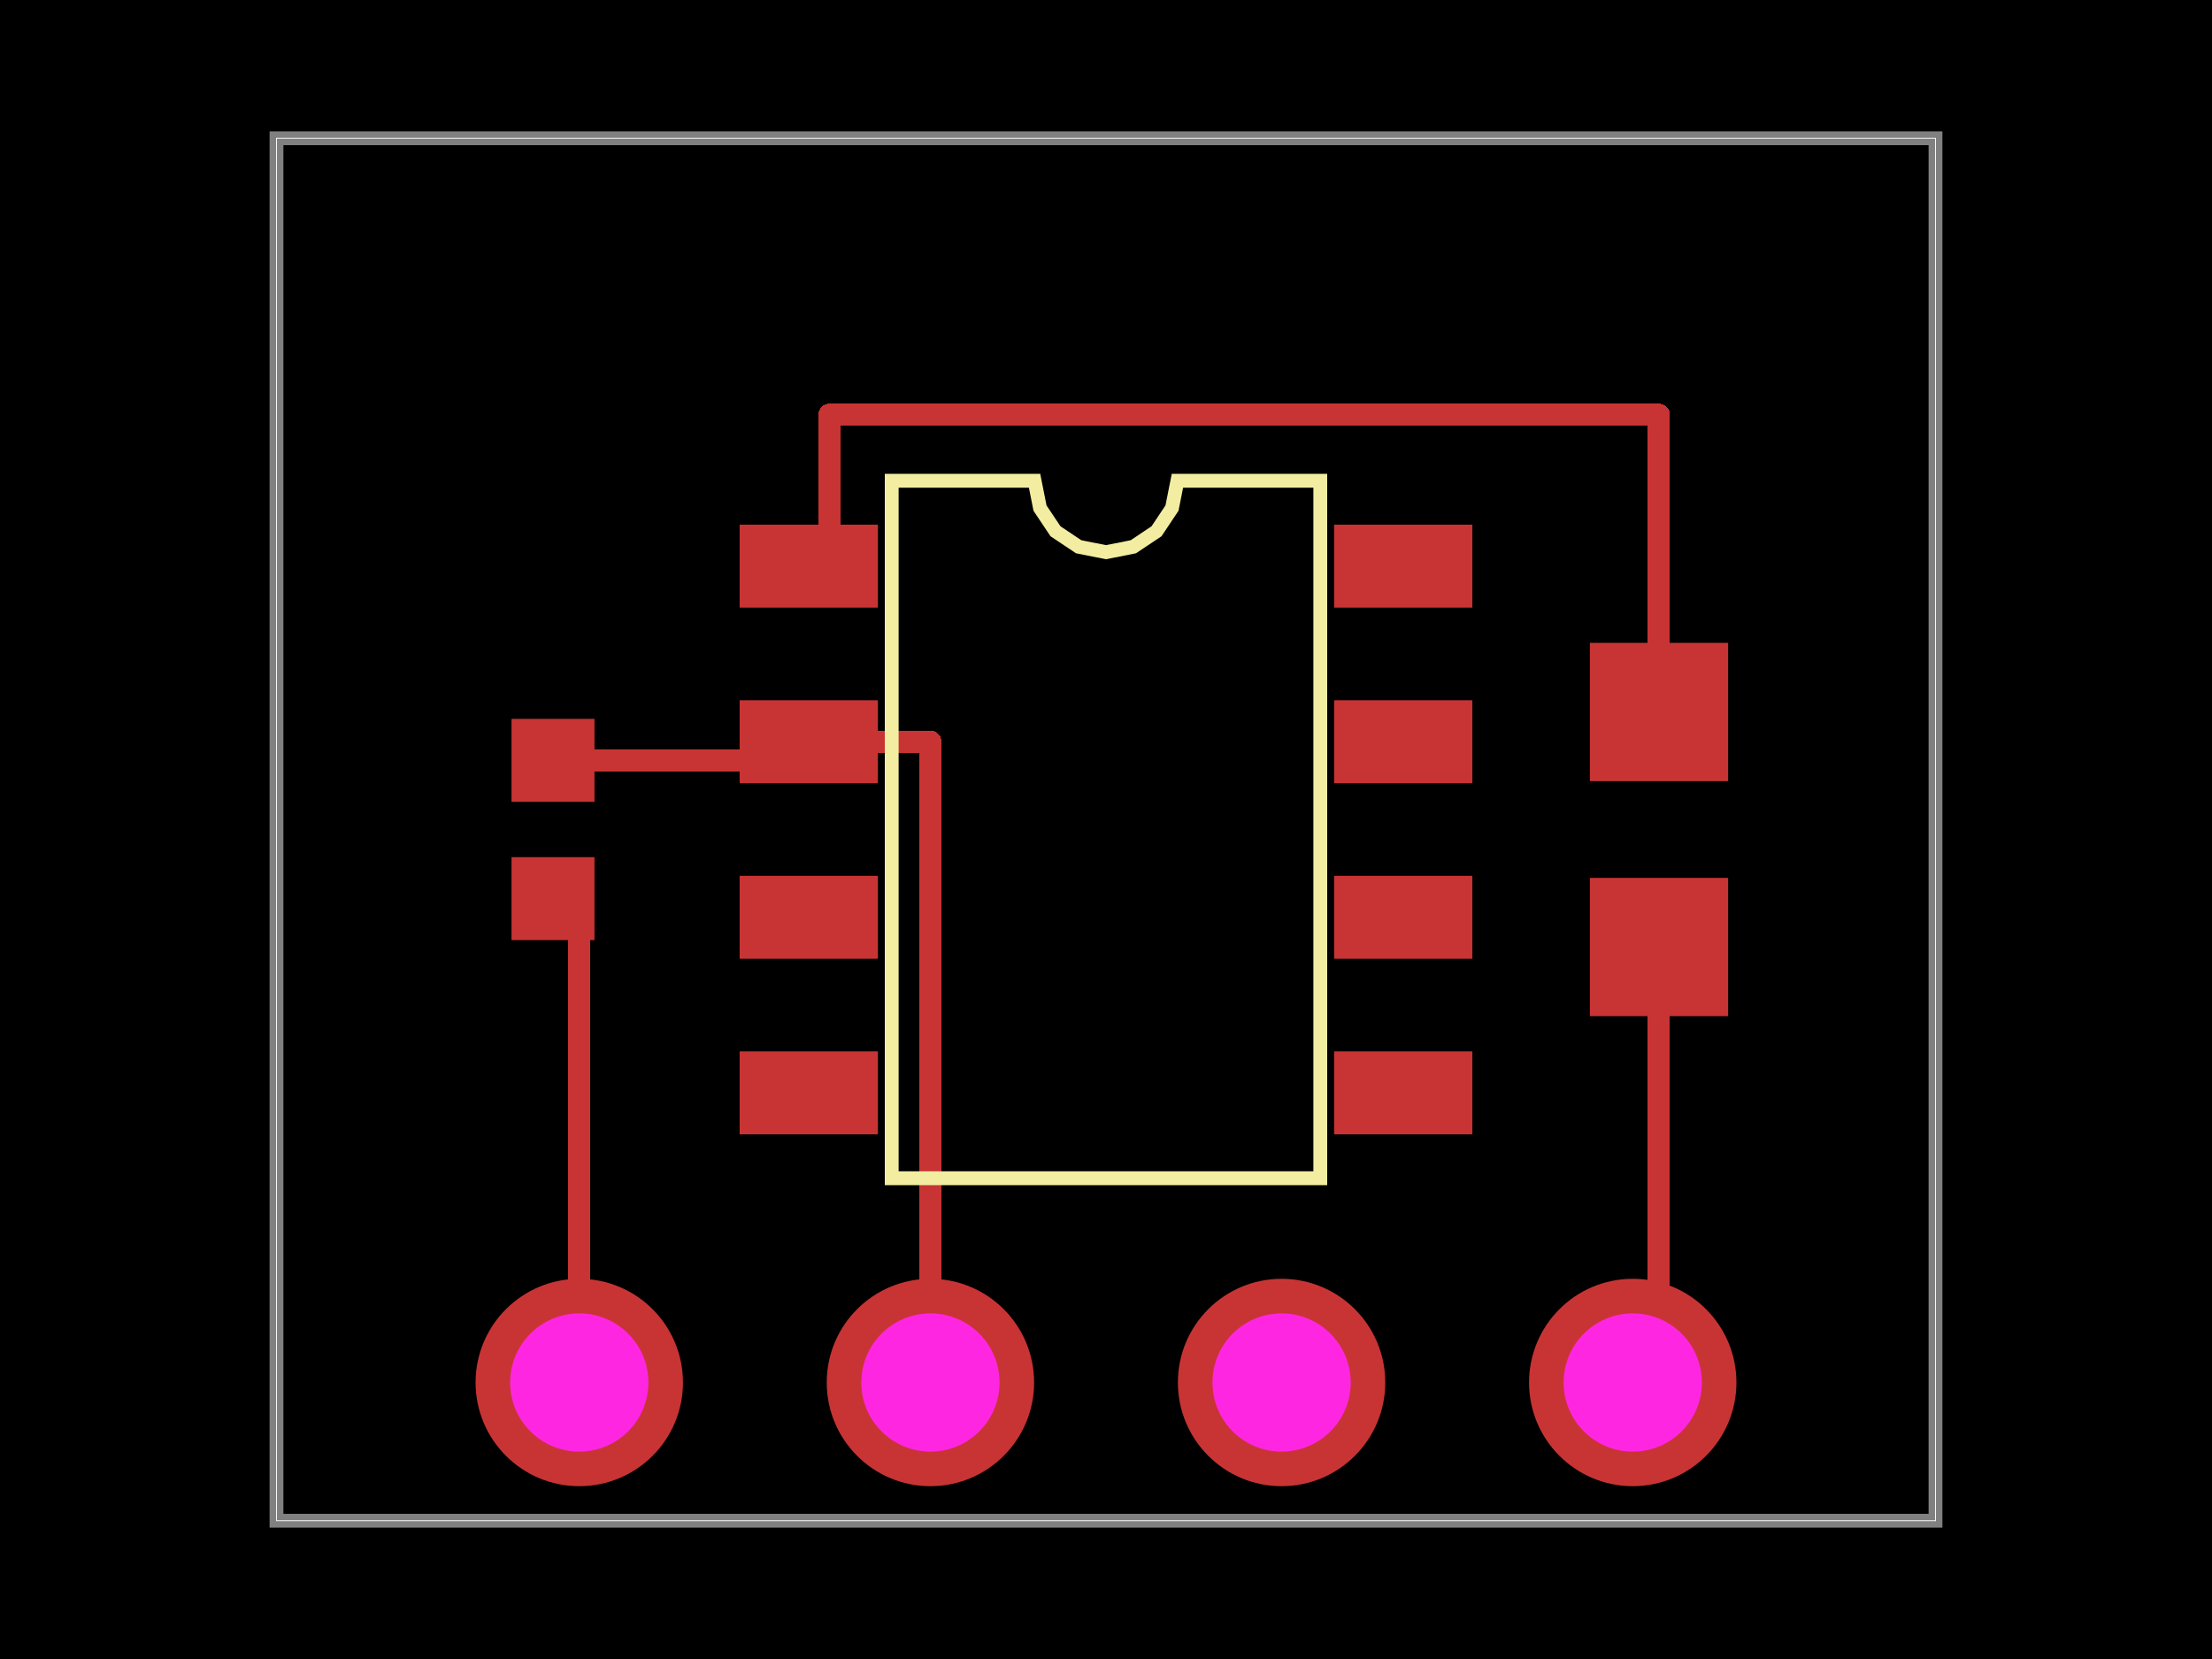
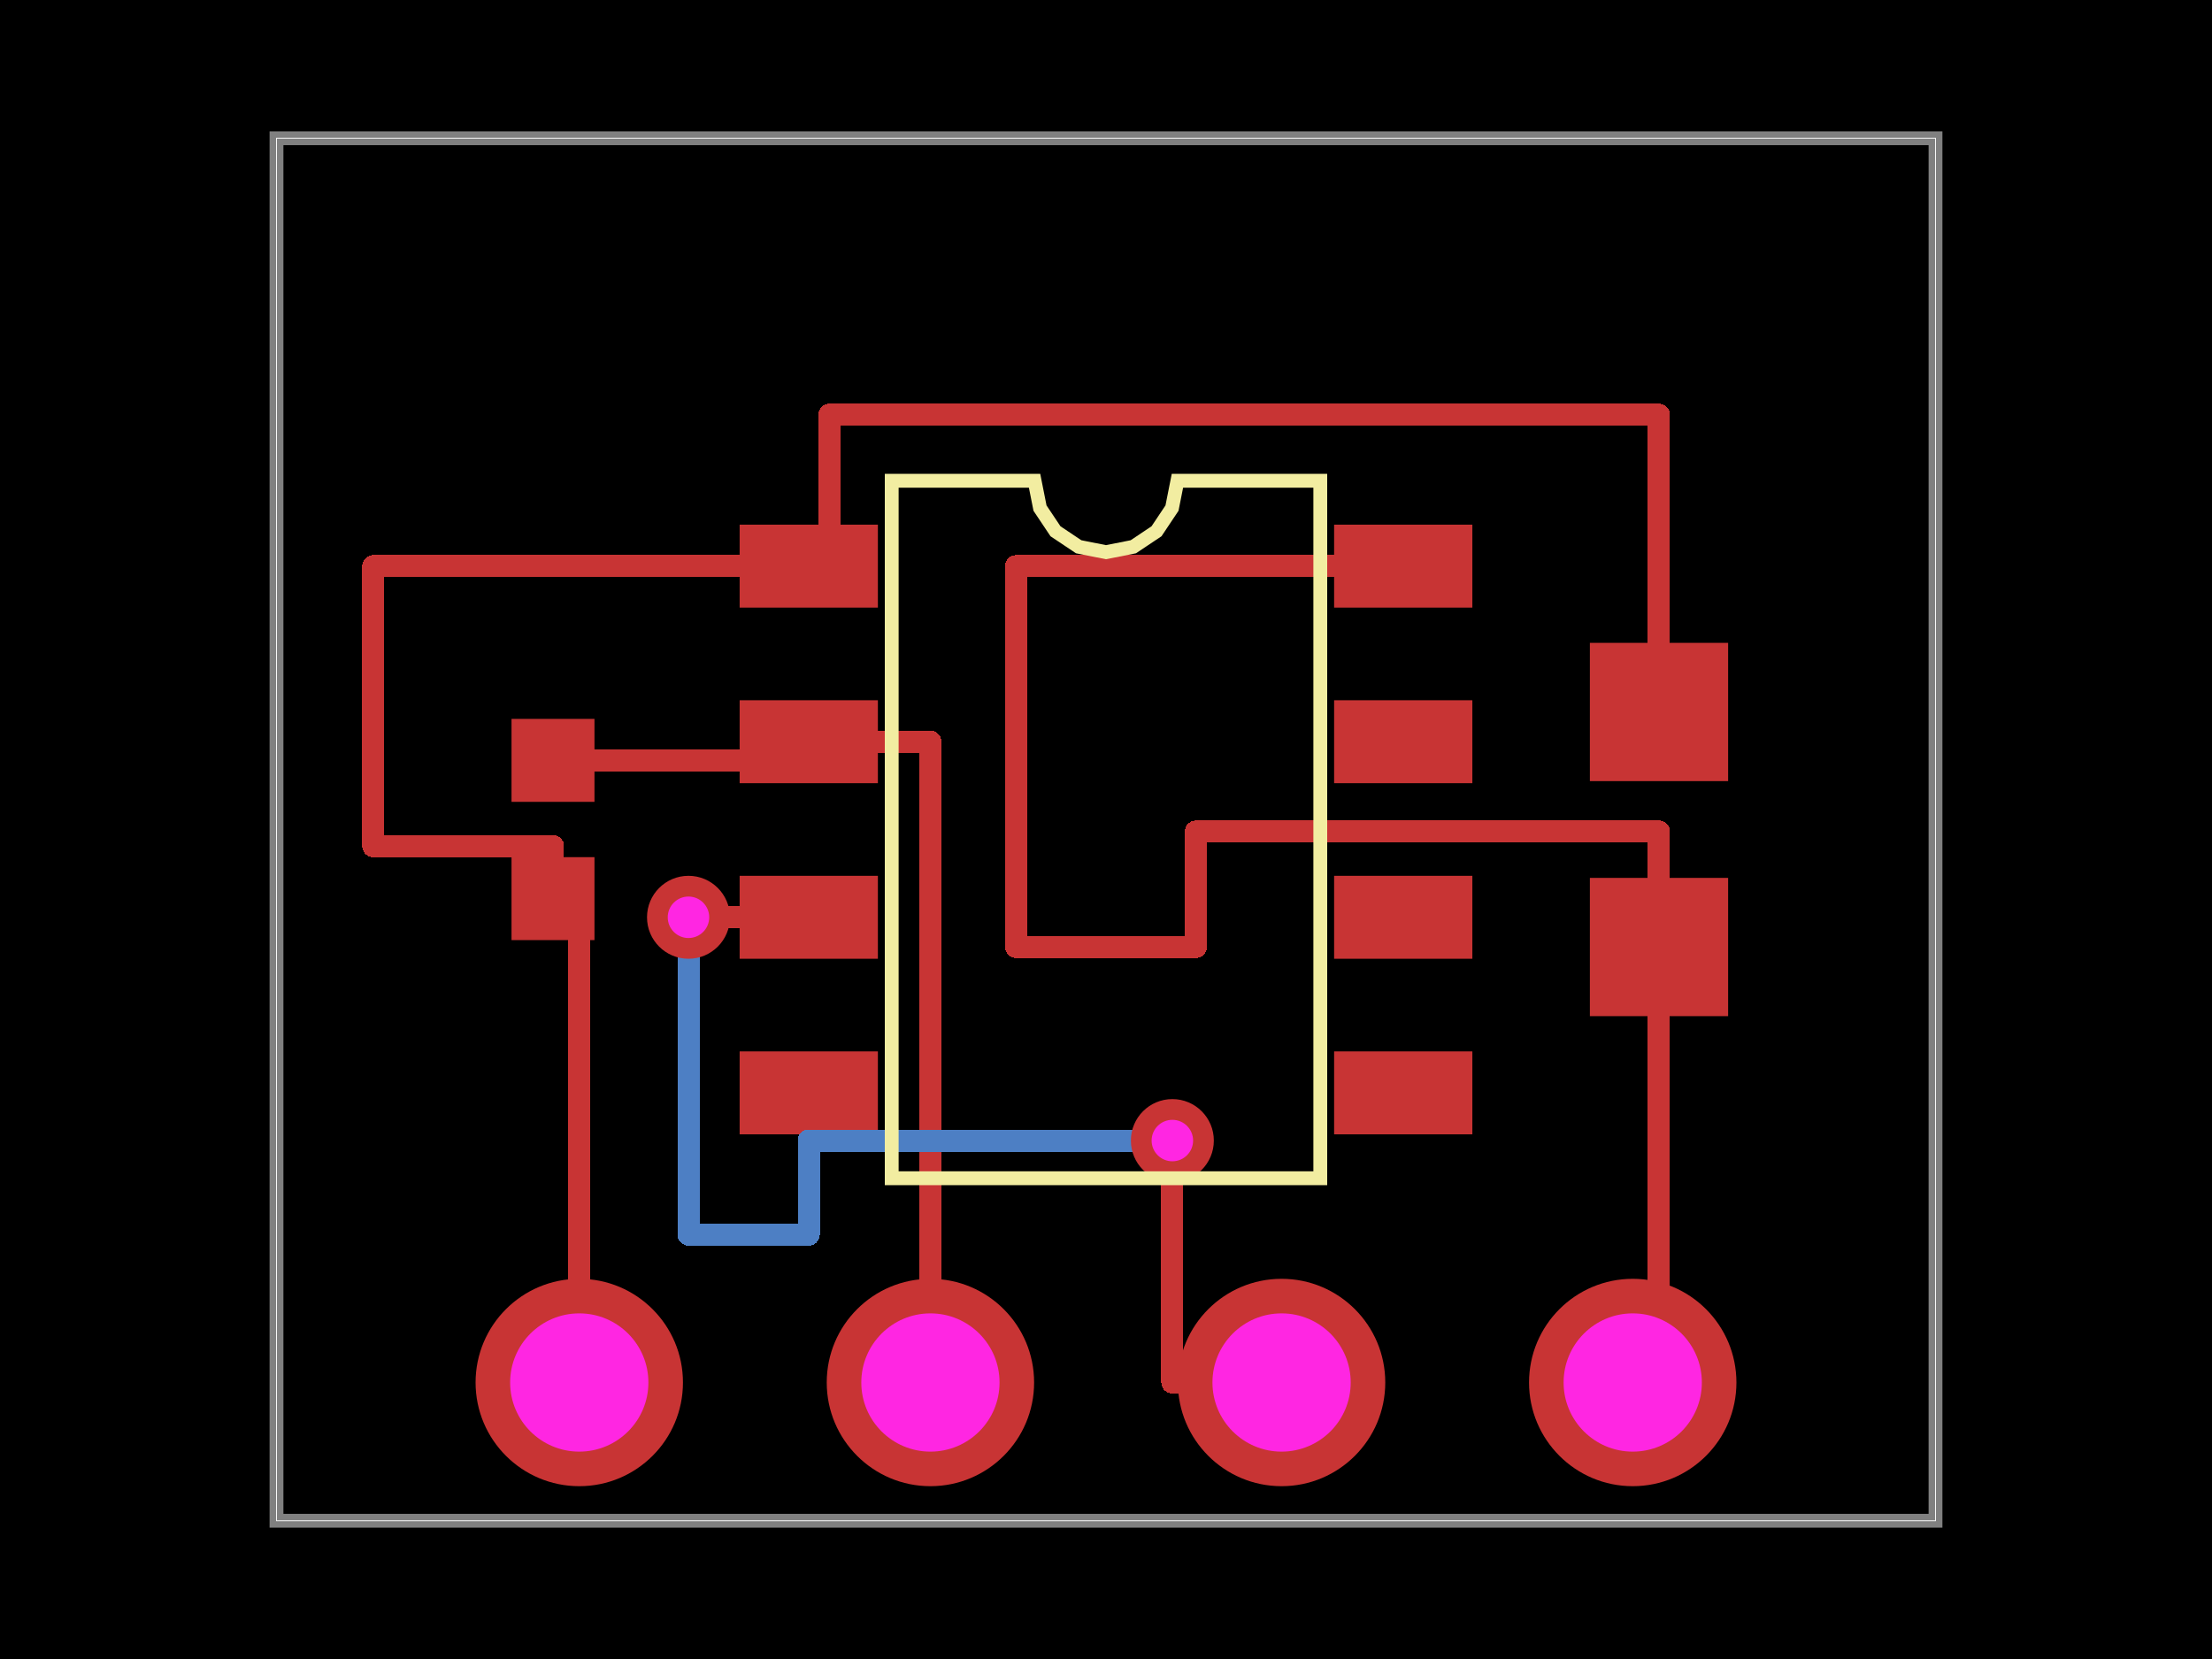
<svg xmlns="http://www.w3.org/2000/svg" width="800" height="600">
  <style>
              .boundary { fill: #000; }
              .pcb-board { fill: none; }
              .pcb-trace { fill: none; }
              .pcb-hole-outer { fill: rgb(200, 52, 52); }
              .pcb-hole-inner { fill: rgb(255, 38, 226); }
              .pcb-pad { }
              .pcb-boundary { fill: none; stroke: #fff; stroke-width: 0.3; }
              .pcb-silkscreen { fill: none; }
              .pcb-silkscreen-top { stroke: #f2eda1; }
              .pcb-silkscreen-bottom { stroke: #f2eda1; }
              .pcb-silkscreen-text { fill: #f2eda1; }
            </style>
  <rect class="boundary" x="0" y="0" width="800" height="600" />
  <rect class="pcb-boundary" x="100" y="50" width="600" height="500" />
  <path class="pcb-board" d="M 100 550 L 700 550 L 700 50 L 100 50 Z" stroke="rgba(255, 255, 255, 0.5)" stroke-width="5" />
  <g transform="translate(400, 300) rotate(0) scale(1, -1)">
    <rect class="pcb-component" x="-132.5" y="-110.25" width="265" height="220.5" />
    <rect class="pcb-component-outline" x="-132.5" y="-110.25" width="265" height="220.5" />
  </g>
  <g transform="translate(200, 300) rotate(90) scale(1, -1)">
    <rect class="pcb-component" x="-15" y="-40" width="30" height="80" />
    <rect class="pcb-component-outline" x="-15" y="-40" width="30" height="80" />
  </g>
  <g transform="translate(600, 300) rotate(90) scale(1, -1)">
    <rect class="pcb-component" x="-25" y="-67.5" width="50" height="135" />
    <rect class="pcb-component-outline" x="-25" y="-67.5" width="50" height="135" />
  </g>
  <g transform="translate(400, 500) rotate(0) scale(1, -1)">
    <rect class="pcb-component" x="-228" y="-37.5" width="456" height="75" />
    <rect class="pcb-component-outline" x="-228" y="-37.5" width="456" height="75" />
  </g>
  <rect class="pcb-pad" fill="rgb(200, 52, 52)" x="267.5" y="189.75" width="50" height="30" />
  <rect class="pcb-pad" fill="rgb(200, 52, 52)" x="267.5" y="253.25" width="50" height="30" />
  <rect class="pcb-pad" fill="rgb(200, 52, 52)" x="267.5" y="316.75" width="50" height="30" />
  <rect class="pcb-pad" fill="rgb(200, 52, 52)" x="267.5" y="380.25" width="50" height="30" />
  <rect class="pcb-pad" fill="rgb(200, 52, 52)" x="482.5" y="380.25" width="50" height="30" />
  <rect class="pcb-pad" fill="rgb(200, 52, 52)" x="482.5" y="316.75" width="50" height="30" />
  <rect class="pcb-pad" fill="rgb(200, 52, 52)" x="482.5" y="253.25" width="50" height="30" />
  <rect class="pcb-pad" fill="rgb(200, 52, 52)" x="482.5" y="189.75" width="50" height="30" />
  <rect class="pcb-pad" fill="rgb(200, 52, 52)" x="185" y="260" width="30" height="30" />
  <rect class="pcb-pad" fill="rgb(200, 52, 52)" x="185" y="310" width="30" height="30" />
  <rect class="pcb-pad" fill="rgb(200, 52, 52)" x="575" y="232.5" width="50" height="50" />
  <rect class="pcb-pad" fill="rgb(200, 52, 52)" x="575" y="317.5" width="50" height="50" />
  <path class="pcb-trace" stroke="rgb(200, 52, 52)" d="M 200 275 L 292.5 275" stroke-width="8" stroke-linecap="round" stroke-linejoin="round" shape-rendering="crispEdges" />
+   <path class="pcb-trace" stroke="rgb(200, 52, 52)" d="M 200 325 L 200 306" stroke-width="8" stroke-linecap="round" stroke-linejoin="round" shape-rendering="crispEdges" />
+   <path class="pcb-trace" stroke="rgb(200, 52, 52)" d="M 200 306 L 135 306" stroke-width="8" stroke-linecap="round" stroke-linejoin="round" shape-rendering="crispEdges" />
+   <path class="pcb-trace" stroke="rgb(200, 52, 52)" d="M 135 306 L 135 204.75" stroke-width="8" stroke-linecap="round" stroke-linejoin="round" shape-rendering="crispEdges" />
+   <path class="pcb-trace" stroke="rgb(200, 52, 52)" d="M 135 204.75 L 292.5 204.75" stroke-width="8" stroke-linecap="round" stroke-linejoin="round" shape-rendering="crispEdges" />
  <path class="pcb-trace" stroke="rgb(200, 52, 52)" d="M 600 257.5 L 600 150" stroke-width="8" stroke-linecap="round" stroke-linejoin="round" shape-rendering="crispEdges" />
  <path class="pcb-trace" stroke="rgb(200, 52, 52)" d="M 600 150 L 300 150" stroke-width="8" stroke-linecap="round" stroke-linejoin="round" shape-rendering="crispEdges" />
  <path class="pcb-trace" stroke="rgb(200, 52, 52)" d="M 300 150 L 300 150" stroke-width="8" stroke-linecap="round" stroke-linejoin="round" shape-rendering="crispEdges" />
  <path class="pcb-trace" stroke="rgb(200, 52, 52)" d="M 300 150 L 300 204.75" stroke-width="8" stroke-linecap="round" stroke-linejoin="round" shape-rendering="crispEdges" />
  <path class="pcb-trace" stroke="rgb(200, 52, 52)" d="M 600 342.5 L 600 500" stroke-width="8" stroke-linecap="round" stroke-linejoin="round" shape-rendering="crispEdges" />
+   <path class="pcb-trace" stroke="rgb(200, 52, 52)" d="M 507.5 204.75 L 367.5 204.75" stroke-width="8" stroke-linecap="round" stroke-linejoin="round" shape-rendering="crispEdges" />
+   <path class="pcb-trace" stroke="rgb(200, 52, 52)" d="M 367.5 204.75 L 367.5 342.5" stroke-width="8" stroke-linecap="round" stroke-linejoin="round" shape-rendering="crispEdges" />
+   <path class="pcb-trace" stroke="rgb(200, 52, 52)" d="M 367.5 342.5 L 432.5 342.5" stroke-width="8" stroke-linecap="round" stroke-linejoin="round" shape-rendering="crispEdges" />
+   <path class="pcb-trace" stroke="rgb(200, 52, 52)" d="M 432.5 342.5 L 432.5 300.75" stroke-width="8" stroke-linecap="round" stroke-linejoin="round" shape-rendering="crispEdges" />
+   <path class="pcb-trace" stroke="rgb(200, 52, 52)" d="M 432.5 300.75 L 600 300.75" stroke-width="8" stroke-linecap="round" stroke-linejoin="round" shape-rendering="crispEdges" />
+   <path class="pcb-trace" stroke="rgb(200, 52, 52)" d="M 600 300.75 L 600 342.5" stroke-width="8" stroke-linecap="round" stroke-linejoin="round" shape-rendering="crispEdges" />
  <path class="pcb-trace" stroke="rgb(200, 52, 52)" d="M 209.5 500 L 209.5 325" stroke-width="8" stroke-linecap="round" stroke-linejoin="round" shape-rendering="crispEdges" />
  <path class="pcb-trace" stroke="rgb(200, 52, 52)" d="M 336.5 500 L 336.5 268.25" stroke-width="8" stroke-linecap="round" stroke-linejoin="round" shape-rendering="crispEdges" />
  <path class="pcb-trace" stroke="rgb(200, 52, 52)" d="M 336.5 268.25 L 292.5 268.25" stroke-width="8" stroke-linecap="round" stroke-linejoin="round" shape-rendering="crispEdges" />
+   <path class="pcb-trace" stroke="rgb(200, 52, 52)" d="M 463.5 500 L 424 500" stroke-width="8" stroke-linecap="round" stroke-linejoin="round" shape-rendering="crispEdges" />
+   <path class="pcb-trace" stroke="rgb(200, 52, 52)" d="M 424 500 L 424 412.5" stroke-width="8" stroke-linecap="round" stroke-linejoin="round" shape-rendering="crispEdges" />
+   <path class="pcb-trace" stroke="rgb(200, 52, 52)" d="M 424 412.5 L 424 412.5" stroke-width="8" stroke-linecap="round" stroke-linejoin="round" shape-rendering="crispEdges" />
+   <path class="pcb-trace" stroke="rgb(77, 127, 196)" d="M 424 412.5 L 424 412.5" stroke-width="8" stroke-linecap="round" stroke-linejoin="round" shape-rendering="crispEdges" />
+   <path class="pcb-trace" stroke="rgb(77, 127, 196)" d="M 424 412.5 L 292.5 412.5" stroke-width="8" stroke-linecap="round" stroke-linejoin="round" shape-rendering="crispEdges" />
+   <path class="pcb-trace" stroke="rgb(77, 127, 196)" d="M 292.5 412.5 L 292.5 446.5" stroke-width="8" stroke-linecap="round" stroke-linejoin="round" shape-rendering="crispEdges" />
+   <path class="pcb-trace" stroke="rgb(77, 127, 196)" d="M 292.5 446.5 L 249 446.5" stroke-width="8" stroke-linecap="round" stroke-linejoin="round" shape-rendering="crispEdges" />
+   <path class="pcb-trace" stroke="rgb(77, 127, 196)" d="M 249 446.5 L 249 331.75" stroke-width="8" stroke-linecap="round" stroke-linejoin="round" shape-rendering="crispEdges" />
+   <path class="pcb-trace" stroke="rgb(77, 127, 196)" d="M 249 331.75 L 249 331.75" stroke-width="8" stroke-linecap="round" stroke-linejoin="round" shape-rendering="crispEdges" />
+   <path class="pcb-trace" stroke="rgb(200, 52, 52)" d="M 249 331.75 L 249 331.75" stroke-width="8" stroke-linecap="round" stroke-linejoin="round" shape-rendering="crispEdges" />
+   <path class="pcb-trace" stroke="rgb(200, 52, 52)" d="M 249 331.75 L 292.5 331.75" stroke-width="8" stroke-linecap="round" stroke-linejoin="round" shape-rendering="crispEdges" />
+   <g>
+     <circle class="pcb-hole-outer" cx="424" cy="412.5" r="15" />
+     <circle class="pcb-hole-inner" cx="424" cy="412.5" r="7.5" />
+   </g>
+   <g>
+     <circle class="pcb-hole-outer" cx="249" cy="331.75" r="15" />
+     <circle class="pcb-hole-inner" cx="249" cy="331.75" r="7.5" />
+   </g>
  <path class="pcb-silkscreen pcb-silkscreen-top" d="M 322.5 426.125 L 322.5 173.875 L 374.167 173.875 L 376.133 183.761 L 381.733 192.142 L 390.114 197.742 L 400 199.708 L 409.886 197.742 L 418.267 192.142 L 423.867 183.761 L 425.833 173.875 L 477.5 173.875 L 477.5 426.125 L 322.5 426.125 Z" stroke-width="5" data-pcb-component-id="pcb_component_0" data-pcb-silkscreen-path-id="pcb_silkscreen_path_0" />
  <g>
    <circle class="pcb-hole-outer" cx="209.5" cy="500" r="37.5" />
    <circle class="pcb-hole-inner" cx="209.5" cy="500" r="25" />
  </g>
  <g>
    <circle class="pcb-hole-outer" cx="336.5" cy="500" r="37.5" />
    <circle class="pcb-hole-inner" cx="336.5" cy="500" r="25" />
  </g>
  <g>
    <circle class="pcb-hole-outer" cx="463.5" cy="500" r="37.5" />
    <circle class="pcb-hole-inner" cx="463.5" cy="500" r="25" />
  </g>
  <g>
    <circle class="pcb-hole-outer" cx="590.5" cy="500" r="37.5" />
    <circle class="pcb-hole-inner" cx="590.5" cy="500" r="25" />
  </g>
</svg>
